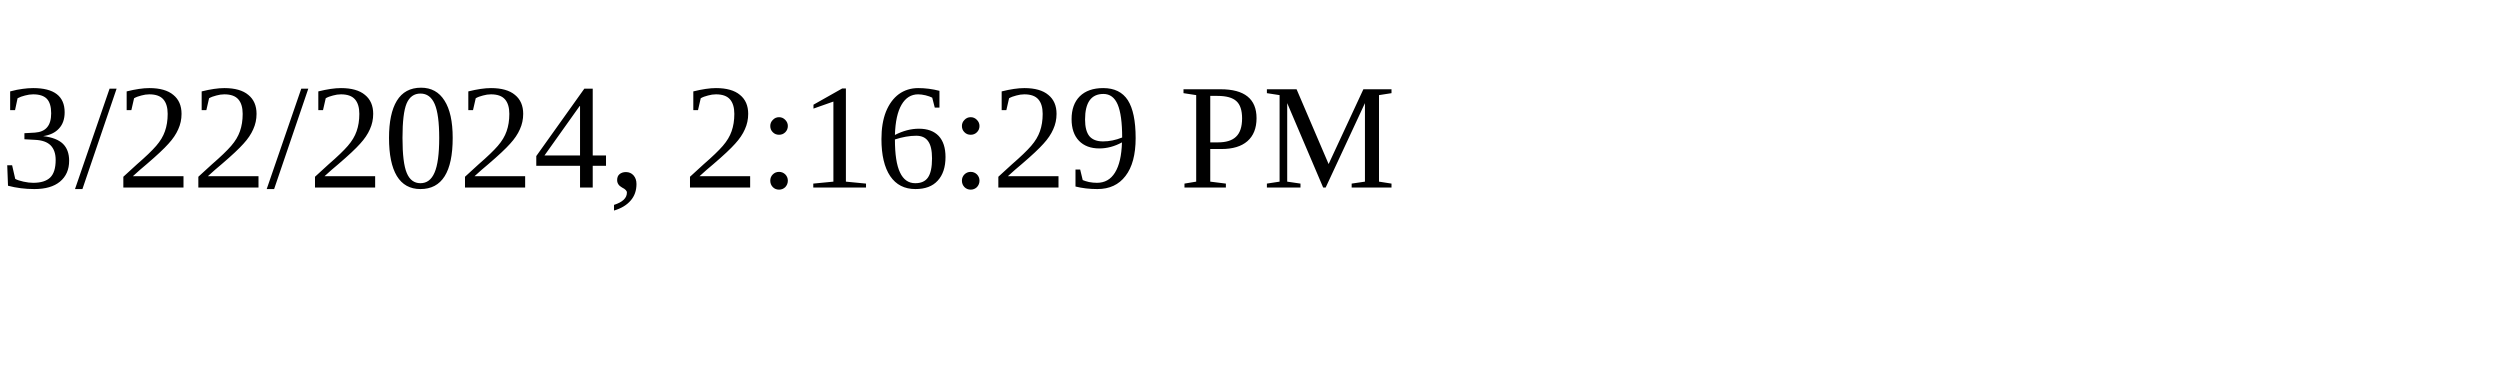
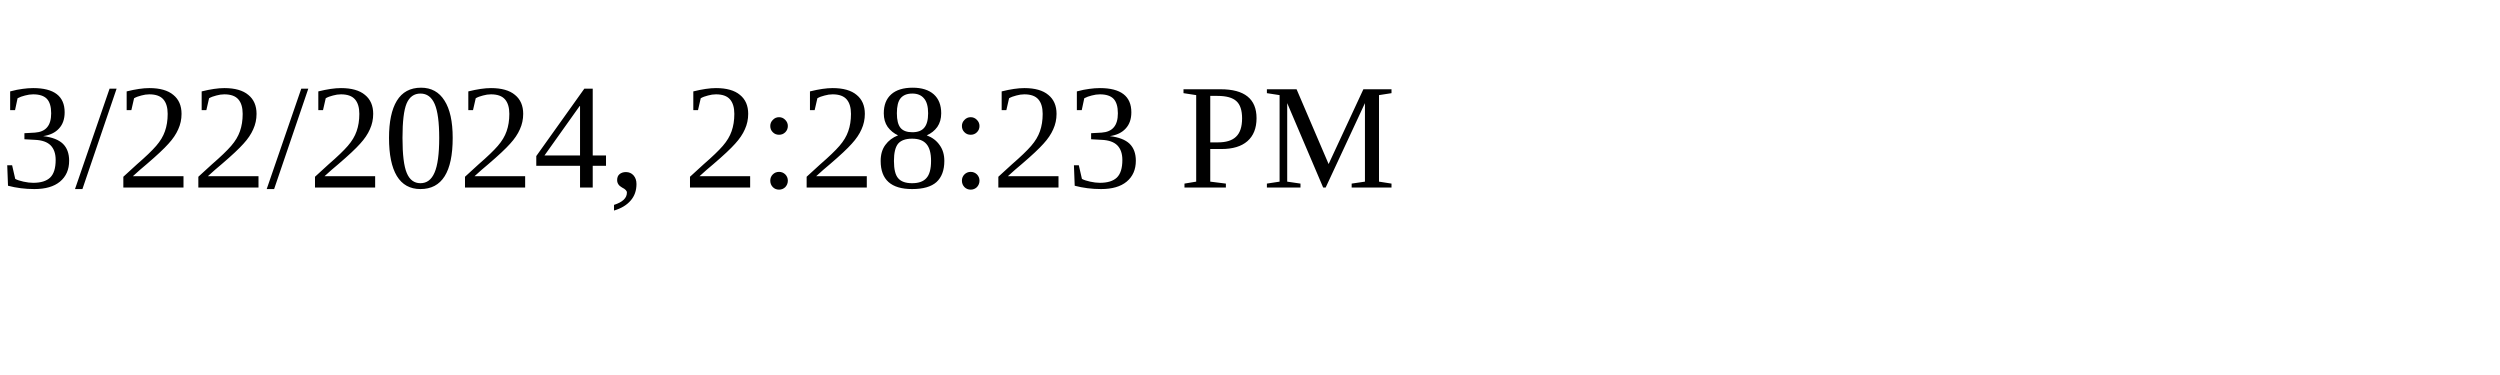
<svg xmlns="http://www.w3.org/2000/svg" height="30" width="200">
-   <text x="0" y="15">3/22/2024, 2:16:29 PM</text>
+   <text x="0" y="15">3/22/2024, 2:28:23 PM</text>
</svg>
